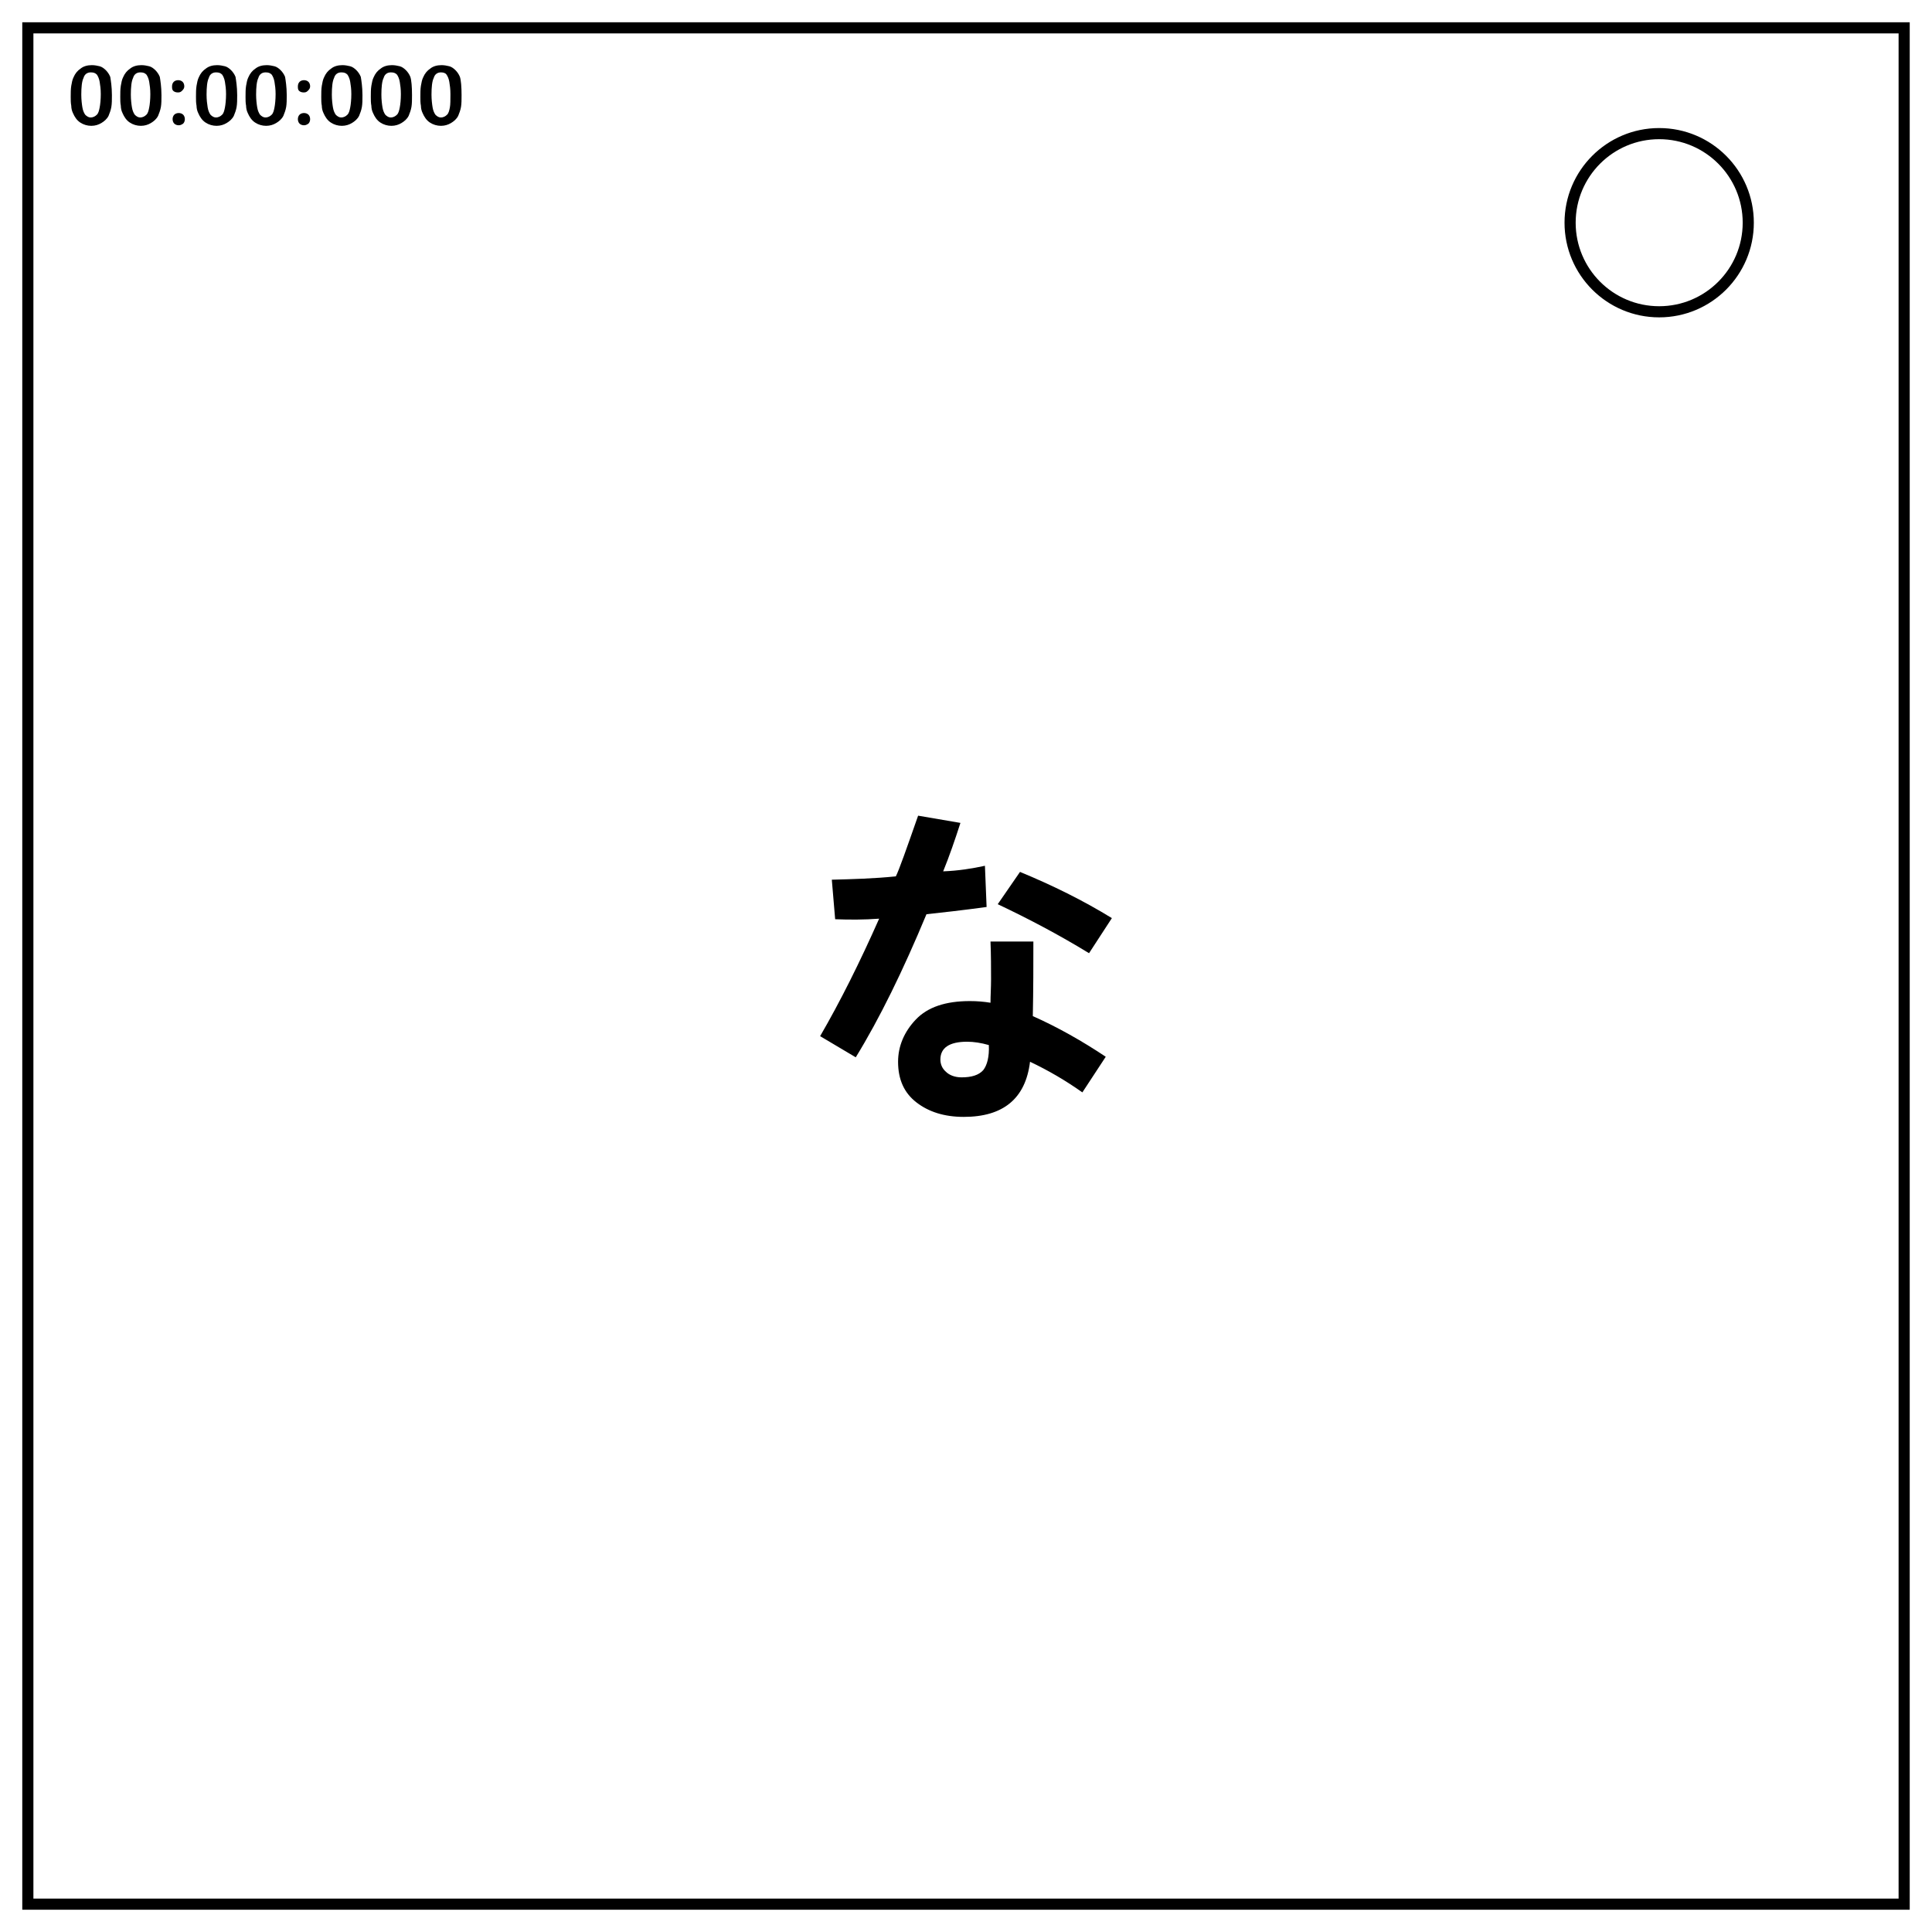
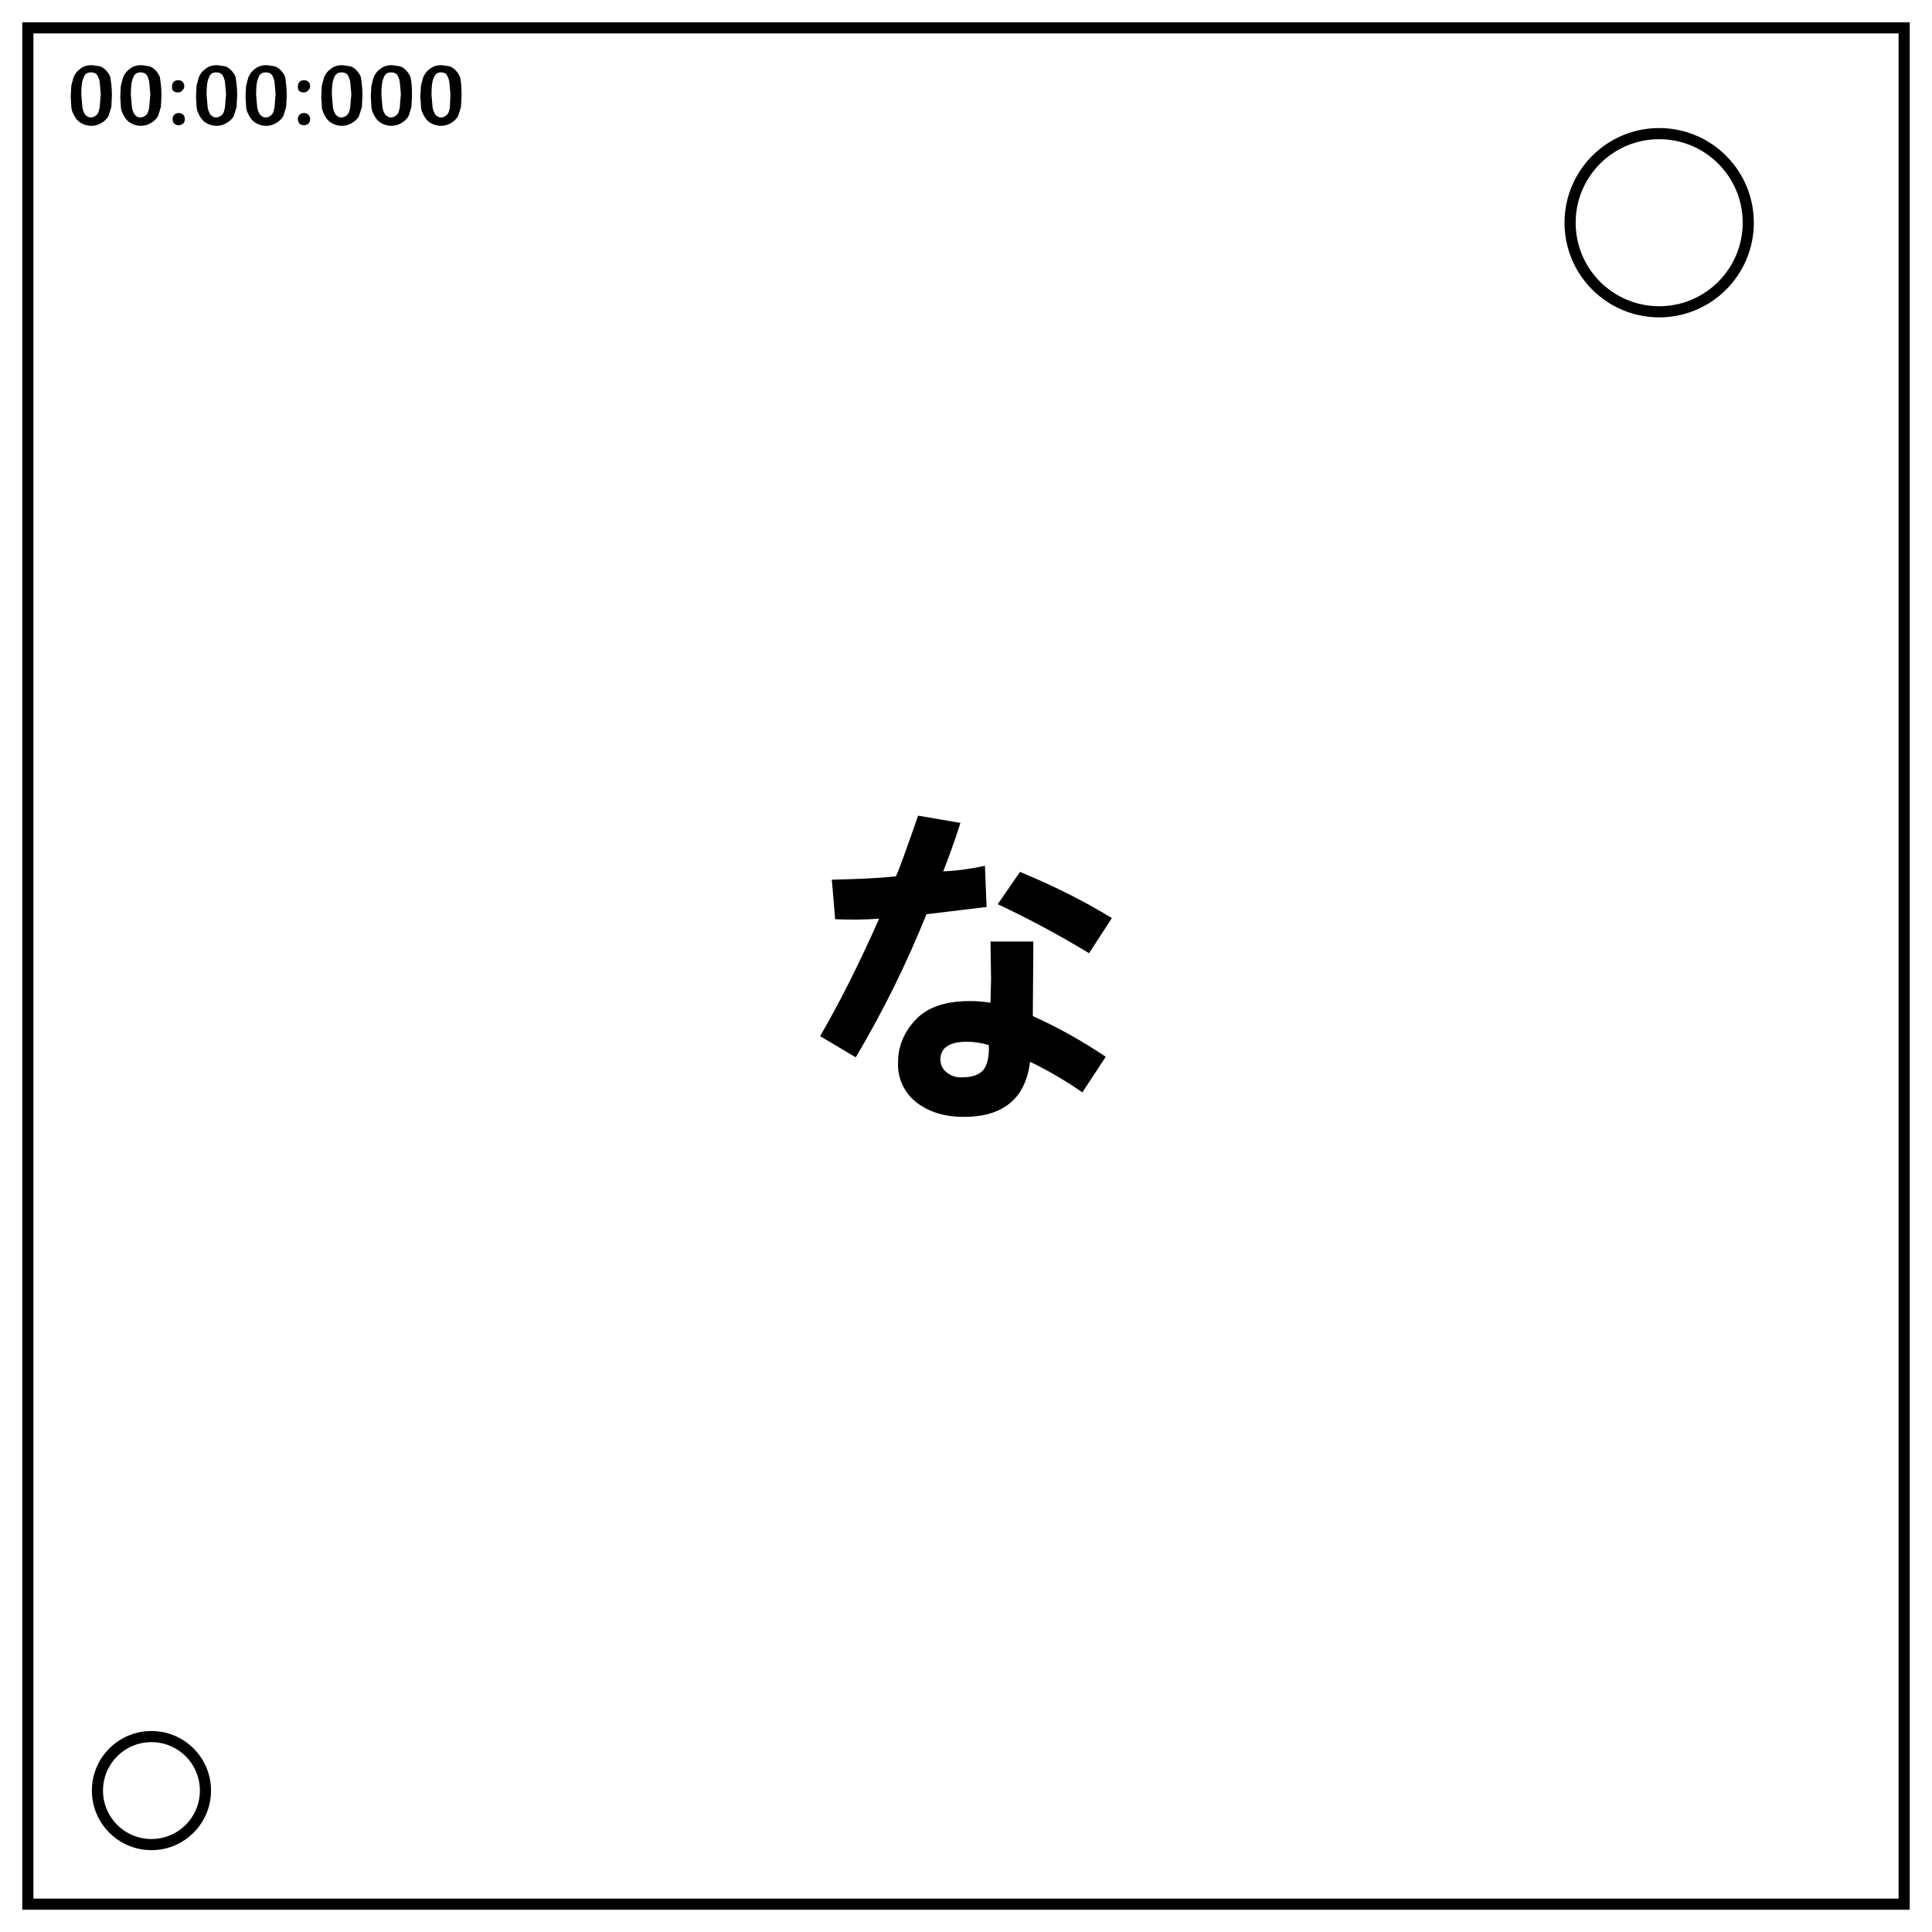
<svg xmlns="http://www.w3.org/2000/svg" viewBox="0 0 347 347">
  <style>.st0{fill:none;stroke:#000;stroke-width:2}</style>
  <rect width="337" height="337" x="5" y="5" class="st0" />
  <circle cx="298" cy="40" r="16" class="st0" />
-   <path d="M20.1 17.1c0 .8 0 1.5-.1 2.1s-.3 1.1-.5 1.6c-.3.6-.8 1-1.3 1.3s-1.1.5-1.8.5-1.4-.2-2-.6-1-1-1.3-1.7c-.2-.4-.3-.9-.3-1.3-.1-.5-.1-1-.1-1.6 0-.7 0-1.4.1-2s.2-1.1.4-1.5c.3-.7.7-1.2 1.3-1.6.5-.4 1.2-.6 2-.6.5 0 1 .1 1.4.2s.8.4 1.1.7c.3.3.6.7.8 1.2.1.6.3 1.8.3 3.3zm-2-.2c0-.9-.1-1.6-.2-2.2-.1-.6-.3-1-.5-1.3-.3-.3-.6-.4-1.1-.4-.6 0-1.1.3-1.3 1-.3.6-.4 1.7-.4 3 0 .9.1 1.7.2 2.3s.3 1 .5 1.3c.3.3.6.5 1 .5s.8-.2 1.1-.5.4-.8.5-1.3.2-1.4.2-2.4z" />
-   <path d="M29 17.1c0 .8 0 1.5-.1 2.1s-.3 1.1-.5 1.6c-.3.6-.8 1-1.3 1.3s-1.1.5-1.8.5-1.4-.2-2-.6-1-1-1.3-1.7c-.2-.4-.3-.9-.3-1.3-.1-.5-.1-1-.1-1.6 0-.7 0-1.4.1-2s.2-1.1.4-1.5c.3-.7.7-1.2 1.3-1.6.5-.4 1.2-.6 2-.6.5 0 1 .1 1.4.2s.8.4 1.1.7c.3.3.6.7.8 1.2.1.6.3 1.8.3 3.3zm-2-.2c0-.9-.1-1.6-.2-2.2-.1-.6-.3-1-.5-1.3-.3-.3-.6-.4-1.1-.4-.6 0-1.1.3-1.3 1-.3.6-.4 1.7-.4 3 0 .9.1 1.7.2 2.3s.3 1 .5 1.3c.3.3.6.5 1 .5s.8-.2 1.1-.5.4-.8.5-1.3.2-1.4.2-2.4z" />
+   <path d="m20.1 17.1-.1 2.1-.5 1.6c-.3.6-.8 1-1.3 1.3s-1.1.5-1.8.5-1.4-.2-2-.6-1-1-1.3-1.7a3 3 0 0 1-.3-1.3l-.1-1.6.1-2 .4-1.5c.3-.7.7-1.2 1.3-1.6.5-.4 1.2-.6 2-.6l1.4.2c.4.1.8.4 1.1.7.3.3.6.7.8 1.2.1.6.3 1.8.3 3.3zm-2-.2-.2-2.2c-.1-.6-.3-1-.5-1.3-.3-.3-.6-.4-1.1-.4-.6 0-1.1.3-1.3 1-.3.6-.4 1.7-.4 3l.2 2.3c.1.6.3 1 .5 1.3.3.3.6.5 1 .5s.8-.2 1.1-.5.4-.8.5-1.3l.2-2.4z" />
+   <path d="m29 17.1-.1 2.1-.5 1.6c-.3.6-.8 1-1.3 1.3s-1.1.5-1.8.5-1.4-.2-2-.6-1-1-1.3-1.7a3 3 0 0 1-.3-1.3l-.1-1.6.1-2 .4-1.5c.3-.7.7-1.2 1.3-1.6.5-.4 1.2-.6 2-.6l1.4.2c.4.1.8.4 1.1.7.3.3.6.7.8 1.2.1.6.3 1.8.3 3.3zm-2-.2-.2-2.2c-.1-.6-.3-1-.5-1.3-.3-.3-.6-.4-1.1-.4-.6 0-1.1.3-1.3 1-.3.6-.4 1.7-.4 3l.2 2.3c.1.6.3 1 .5 1.3.3.3.6.5 1 .5s.8-.2 1.1-.5.4-.8.5-1.3l.2-2.4z" />
  <path d="M30.9 15.5c0-.3.1-.6.3-.8.2-.2.5-.3.8-.3.3 0 .6.1.8.3s.3.5.3.8-.1.5-.4.8-.5.3-.8.3-.6-.1-.8-.3-.2-.5-.2-.8zm1.2 7c-.3 0-.6-.1-.8-.3s-.3-.5-.3-.8.1-.6.3-.8.5-.3.8-.3.6.1.8.3c.2.2.3.5.3.8s-.1.6-.3.8c-.3.2-.5.3-.8.3z" />
-   <path d="M42.6 17.1c0 .8 0 1.5-.1 2.1s-.3 1.1-.5 1.6c-.3.6-.8 1-1.3 1.3s-1.1.5-1.8.5-1.4-.2-2-.6-1-1-1.3-1.7c-.2-.4-.3-.9-.3-1.3-.1-.5-.1-1-.1-1.6 0-.7 0-1.4.1-2s.2-1.1.4-1.5c.3-.7.7-1.2 1.3-1.6.5-.4 1.2-.6 2-.6.5 0 1 .1 1.4.2s.8.4 1.1.7.6.7.8 1.2c.1.6.3 1.8.3 3.3zm-2-.2c0-.9-.1-1.6-.2-2.2-.1-.6-.3-1-.5-1.3-.3-.3-.6-.4-1.1-.4-.6 0-1.1.3-1.3 1-.3.6-.4 1.7-.4 3 0 .9.1 1.7.2 2.3s.3 1 .5 1.3c.3.3.6.5 1 .5s.8-.2 1.1-.5.4-.8.5-1.3.2-1.4.2-2.4z" />
-   <path d="M51.5 17.1c0 .8 0 1.5-.1 2.1s-.3 1.1-.5 1.6c-.3.6-.8 1-1.3 1.3s-1.1.5-1.8.5-1.4-.2-2-.6-1-1-1.3-1.7c-.2-.4-.3-.9-.3-1.3-.1-.5-.1-1-.1-1.6 0-.7 0-1.4.1-2s.2-1.1.4-1.5c.3-.7.7-1.2 1.3-1.6.5-.4 1.2-.6 2-.6.5 0 1 .1 1.4.2s.8.4 1.1.7.6.7.8 1.2c.1.6.3 1.8.3 3.3zm-2-.2c0-.9-.1-1.6-.2-2.2-.1-.6-.3-1-.5-1.3-.3-.3-.6-.4-1.1-.4-.6 0-1.1.3-1.3 1-.3.6-.4 1.7-.4 3 0 .9.1 1.7.2 2.3s.3 1 .5 1.3c.3.3.6.5 1 .5s.8-.2 1.1-.5.4-.8.5-1.3.2-1.4.2-2.4z" />
+   <path d="m42.6 17.1-.1 2.1-.5 1.6c-.3.6-.8 1-1.3 1.3s-1.1.5-1.8.5-1.4-.2-2-.6-1-1-1.3-1.7a3 3 0 0 1-.3-1.3l-.1-1.6.1-2 .4-1.5c.3-.7.7-1.2 1.3-1.6.5-.4 1.2-.6 2-.6l1.4.2c.4.1.8.4 1.1.7s.6.7.8 1.2c.1.6.3 1.8.3 3.3zm-2-.2-.2-2.2c-.1-.6-.3-1-.5-1.3-.3-.3-.6-.4-1.1-.4-.6 0-1.1.3-1.3 1-.3.6-.4 1.7-.4 3l.2 2.3c.1.6.3 1 .5 1.3.3.3.6.5 1 .5s.8-.2 1.1-.5.4-.8.5-1.3l.2-2.4z" />
+   <path d="m51.5 17.1-.1 2.1-.5 1.6c-.3.6-.8 1-1.3 1.3s-1.1.5-1.8.5-1.4-.2-2-.6-1-1-1.3-1.7a3 3 0 0 1-.3-1.3l-.1-1.6.1-2 .4-1.5c.3-.7.7-1.2 1.3-1.6.5-.4 1.2-.6 2-.6l1.4.2c.4.1.8.4 1.1.7s.6.7.8 1.2c.1.6.3 1.8.3 3.3zm-2-.2-.2-2.2c-.1-.6-.3-1-.5-1.3-.3-.3-.6-.4-1.1-.4-.6 0-1.1.3-1.3 1-.3.6-.4 1.7-.4 3l.2 2.3c.1.6.3 1 .5 1.3.3.3.6.5 1 .5s.8-.2 1.1-.5.4-.8.5-1.3l.2-2.4z" />
  <path d="M53.5 15.5c0-.3.1-.6.3-.8s.5-.3.8-.3.6.1.8.3.3.5.3.8-.1.5-.4.8-.5.3-.8.3-.6-.1-.8-.3-.2-.5-.2-.8zm1.1 7c-.3 0-.6-.1-.8-.3s-.3-.5-.3-.8.1-.6.3-.8.5-.3.8-.3.6.1.8.3c.2.2.3.5.3.8s-.1.6-.3.8c-.3.2-.5.3-.8.3z" />
-   <path d="M65.1 17.1c0 .8 0 1.5-.1 2.1s-.3 1.1-.5 1.6c-.3.6-.8 1-1.3 1.3s-1.1.5-1.8.5-1.4-.2-2-.6-1-1-1.3-1.7c-.2-.4-.3-.9-.3-1.3-.1-.5-.1-1-.1-1.6 0-.7 0-1.4.1-2s.2-1.1.4-1.5c.3-.7.7-1.2 1.3-1.6.5-.4 1.2-.6 2-.6.5 0 1 .1 1.4.2s.8.4 1.1.7.6.7.8 1.2c.1.6.3 1.8.3 3.3zm-2-.2c0-.9-.1-1.6-.2-2.2-.1-.6-.3-1-.5-1.3-.3-.3-.6-.4-1.1-.4-.6 0-1.1.3-1.3 1-.3.6-.4 1.7-.4 3 0 .9.1 1.7.2 2.3s.3 1 .5 1.3c.3.3.6.5 1 .5s.8-.2 1.1-.5.4-.8.5-1.3.2-1.4.2-2.4z" />
-   <path d="M74 17.1c0 .8 0 1.5-.1 2.1s-.3 1.1-.5 1.6c-.3.6-.8 1-1.3 1.3s-1.1.5-1.8.5-1.4-.2-2-.6-1-1-1.3-1.7c-.2-.4-.3-.9-.3-1.3-.1-.5-.1-1-.1-1.6 0-.7 0-1.4.1-2s.2-1.1.4-1.5c.3-.7.7-1.2 1.3-1.6.5-.4 1.2-.6 2-.6.5 0 1 .1 1.4.2s.8.4 1.1.7c.3.3.6.7.8 1.2.2.6.3 1.8.3 3.3zm-2-.2c0-.9-.1-1.6-.2-2.2-.1-.6-.3-1-.5-1.3-.3-.3-.6-.4-1.1-.4-.6 0-1.1.3-1.3 1-.3.6-.4 1.7-.4 3 0 .9.1 1.7.2 2.3s.3 1 .5 1.3c.3.3.6.5 1 .5s.8-.2 1.1-.5.4-.8.5-1.3.2-1.4.2-2.4z" />
-   <path d="M82.9 17.1c0 .8 0 1.5-.1 2.1s-.3 1.1-.5 1.6c-.3.6-.8 1-1.3 1.3s-1.1.5-1.8.5-1.4-.2-2-.6-1-1-1.3-1.7c-.2-.4-.3-.9-.3-1.3-.1-.5-.1-1-.1-1.6 0-.7 0-1.4.1-2s.2-1.1.4-1.5c.3-.7.7-1.2 1.3-1.6.5-.4 1.2-.6 2-.6.5 0 1 .1 1.4.2s.8.4 1.1.7c.3.3.6.7.8 1.2.2.6.3 1.8.3 3.3zm-2-.2c0-.9-.1-1.6-.2-2.2-.1-.6-.3-1-.5-1.3s-.6-.4-1-.4c-.6 0-1.1.3-1.3 1-.3.6-.4 1.7-.4 3 0 .9.1 1.7.2 2.3s.3 1 .5 1.3c.3.3.6.5 1 .5s.8-.2 1.1-.5.4-.8.5-1.3.1-1.4.1-2.4z" />
-   <path d="M177.2 162.9c-4.4.6-8 1-10.8 1.3-4.2 10.1-8.4 18.7-12.7 25.7l-6.4-3.8c3.6-6.2 7.1-13.2 10.6-21.1-2.7.2-5.3.2-7.9.1l-.6-7.1c3.8-.1 7.6-.2 11.5-.6.6-1.2 1.9-4.9 4-10.9l7.6 1.3c-1 3.1-2 6-3.1 8.7 2.7-.1 5.2-.5 7.5-1l.3 7.4zm21.4 26.9-4.2 6.4a62.2 62.2 0 0 0-9.4-5.5c-.8 6.6-4.8 9.9-11.9 9.9-3.5 0-6.3-.9-8.5-2.6-2.2-1.7-3.3-4.1-3.3-7.3 0-2.8 1.1-5.4 3.2-7.6 2.1-2.2 5.3-3.3 9.7-3.3 1.3 0 2.5.1 3.7.3 0-1.3.1-2.7.1-4.2 0-2 0-4.3-.1-6.8h7.7c0 4.1 0 8.5-.1 13.4 4.5 2 8.9 4.5 13.1 7.3zm-21-2.1c-1.4-.4-2.7-.6-3.9-.6-3.2 0-4.8 1.1-4.8 3.2 0 .8.3 1.6 1 2.2.6.6 1.6 1 2.8 1 1.8 0 3.1-.4 3.9-1.3.7-.9 1.1-2.4 1-4.5zm22.1-22.8-4.1 6.3c-5.4-3.3-10.9-6.2-16.4-8.8l4-5.8c5.8 2.4 11.3 5.1 16.5 8.3z" />
+   <path d="m65.1 17.1-.1 2.1-.5 1.6c-.3.6-.8 1-1.3 1.3s-1.1.5-1.8.5-1.4-.2-2-.6-1-1-1.3-1.7a3 3 0 0 1-.3-1.3l-.1-1.6.1-2 .4-1.5c.3-.7.7-1.2 1.3-1.6.5-.4 1.2-.6 2-.6l1.4.2c.4.1.8.4 1.1.7s.6.7.8 1.2c.1.6.3 1.8.3 3.3zm-2-.2-.2-2.2c-.1-.6-.3-1-.5-1.3-.3-.3-.6-.4-1.1-.4-.6 0-1.1.3-1.3 1-.3.6-.4 1.7-.4 3l.2 2.3c.1.6.3 1 .5 1.3.3.3.6.5 1 .5s.8-.2 1.1-.5.4-.8.5-1.3l.2-2.4z" />
+   <path d="m74 17.1-.1 2.1-.5 1.6c-.3.6-.8 1-1.3 1.3s-1.1.5-1.8.5-1.4-.2-2-.6-1-1-1.3-1.7a3 3 0 0 1-.3-1.3l-.1-1.6.1-2 .4-1.5c.3-.7.7-1.2 1.3-1.6.5-.4 1.2-.6 2-.6l1.4.2c.4.1.8.4 1.1.7.3.3.6.7.8 1.2.2.6.3 1.8.3 3.3zm-2-.2-.2-2.2c-.1-.6-.3-1-.5-1.3-.3-.3-.6-.4-1.1-.4-.6 0-1.1.3-1.3 1-.3.6-.4 1.7-.4 3l.2 2.3c.1.6.3 1 .5 1.3.3.3.6.5 1 .5s.8-.2 1.1-.5.4-.8.5-1.3l.2-2.4z" />
+   <path d="m82.9 17.1-.1 2.1-.5 1.6c-.3.6-.8 1-1.3 1.3s-1.1.5-1.8.5-1.4-.2-2-.6-1-1-1.3-1.7a3 3 0 0 1-.3-1.3l-.1-1.6.1-2 .4-1.5c.3-.7.7-1.2 1.3-1.6.5-.4 1.2-.6 2-.6l1.4.2c.4.1.8.4 1.1.7.3.3.6.7.8 1.2.2.6.3 1.8.3 3.3zm-2-.2-.2-2.2c-.1-.6-.3-1-.5-1.3s-.6-.4-1-.4c-.6 0-1.1.3-1.3 1-.3.6-.4 1.7-.4 3l.2 2.3c.1.6.3 1 .5 1.3.3.3.6.5 1 .5s.8-.2 1.1-.5.4-.8.5-1.3l.1-2.4z" />
+   <path d="m177.2 162.9-10.8 1.3a186.6 186.6 0 0 1-12.7 25.7l-6.4-3.8c3.6-6.2 7.1-13.2 10.6-21.1-2.7.2-5.3.2-7.9.1l-.6-7.1c3.8-.1 7.6-.2 11.5-.6.6-1.2 1.9-4.9 4-10.9l7.6 1.3c-1 3.1-2 6-3.1 8.7 2.7-.1 5.2-.5 7.5-1l.3 7.4zm21.4 26.9-4.2 6.4a68 68 0 0 0-9.4-5.5c-.8 6.6-4.8 9.9-11.9 9.9-3.5 0-6.3-.9-8.5-2.6a8.6 8.6 0 0 1-3.3-7.3c0-2.8 1.1-5.4 3.2-7.6 2.1-2.2 5.3-3.3 9.7-3.3 1.3 0 2.5.1 3.7.3l.1-4.2-.1-6.8h7.7l-.1 13.4c4.5 2 8.9 4.5 13.1 7.3zm-21-2.1c-1.4-.4-2.7-.6-3.9-.6-3.2 0-4.8 1.1-4.8 3.2 0 .8.3 1.6 1 2.2a4 4 0 0 0 2.8 1c1.8 0 3.1-.4 3.9-1.3.7-.9 1.1-2.4 1-4.5zm22.1-22.8-4.1 6.3a174 174 0 0 0-16.4-8.8l4-5.8c5.8 2.4 11.3 5.1 16.5 8.3z" />
+   <circle cx="27.2" cy="321.6" r="9.7" class="st0" />
</svg>
